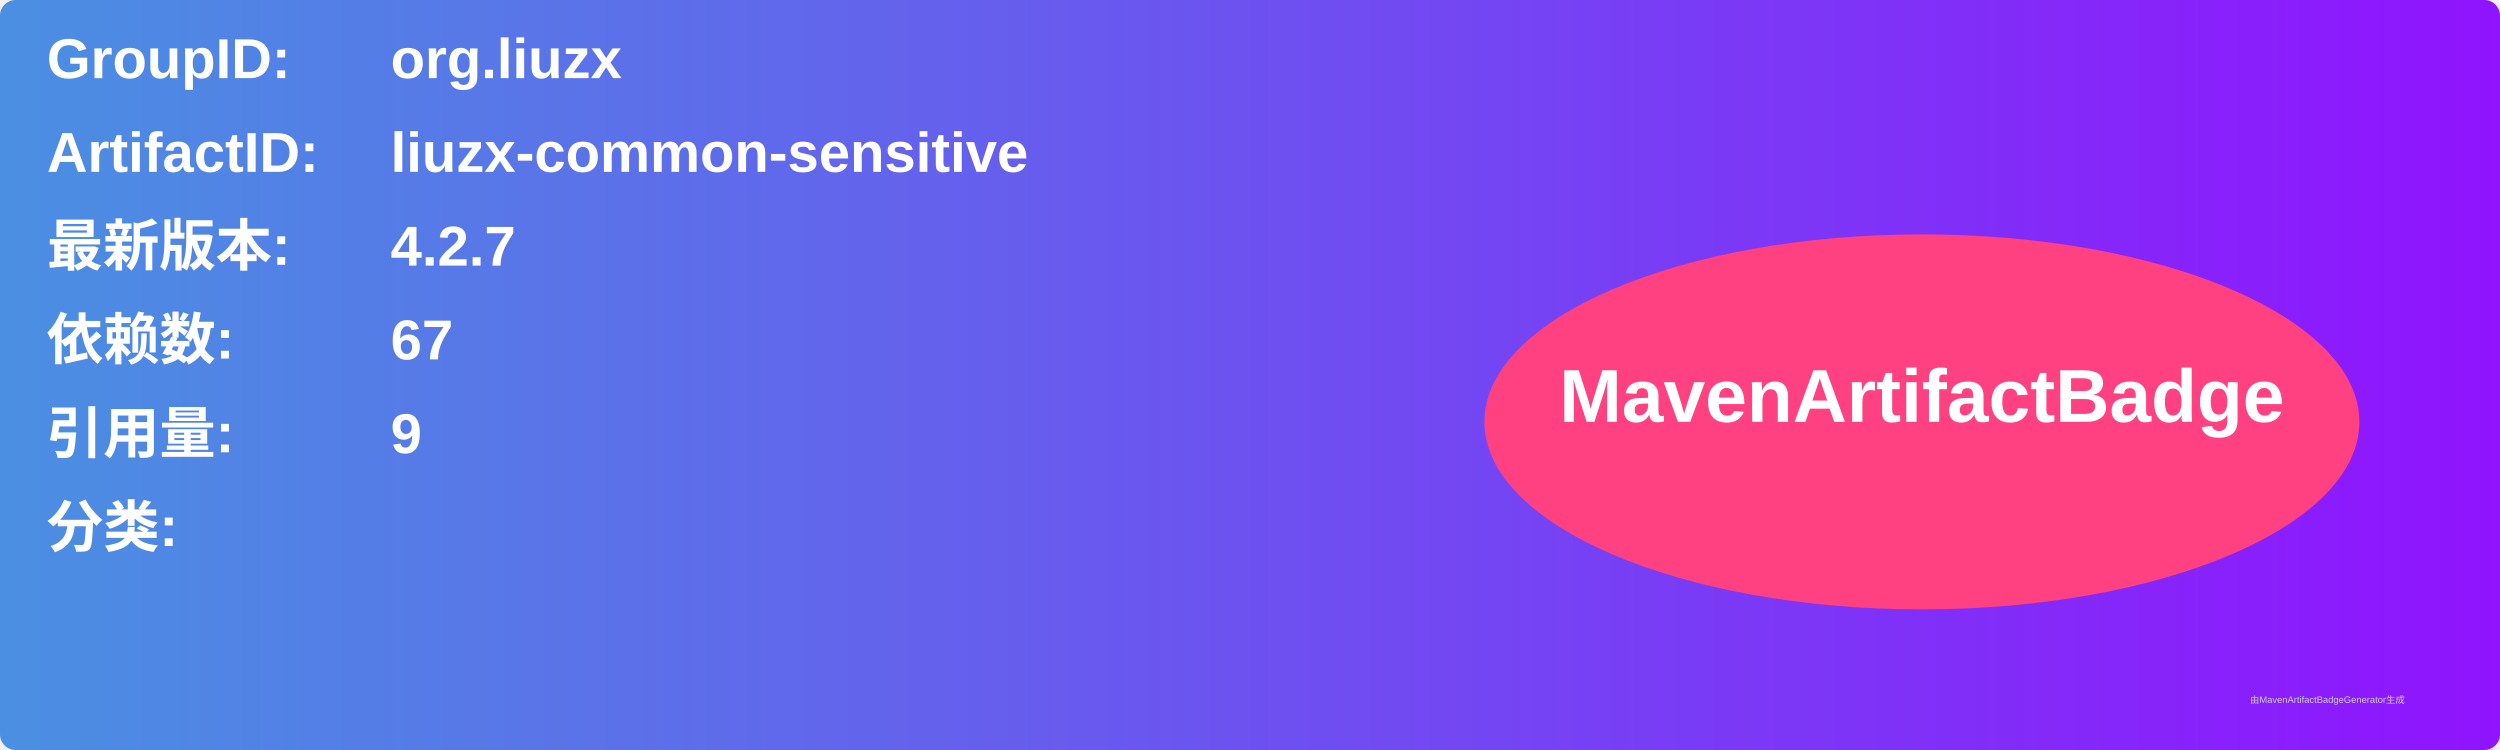
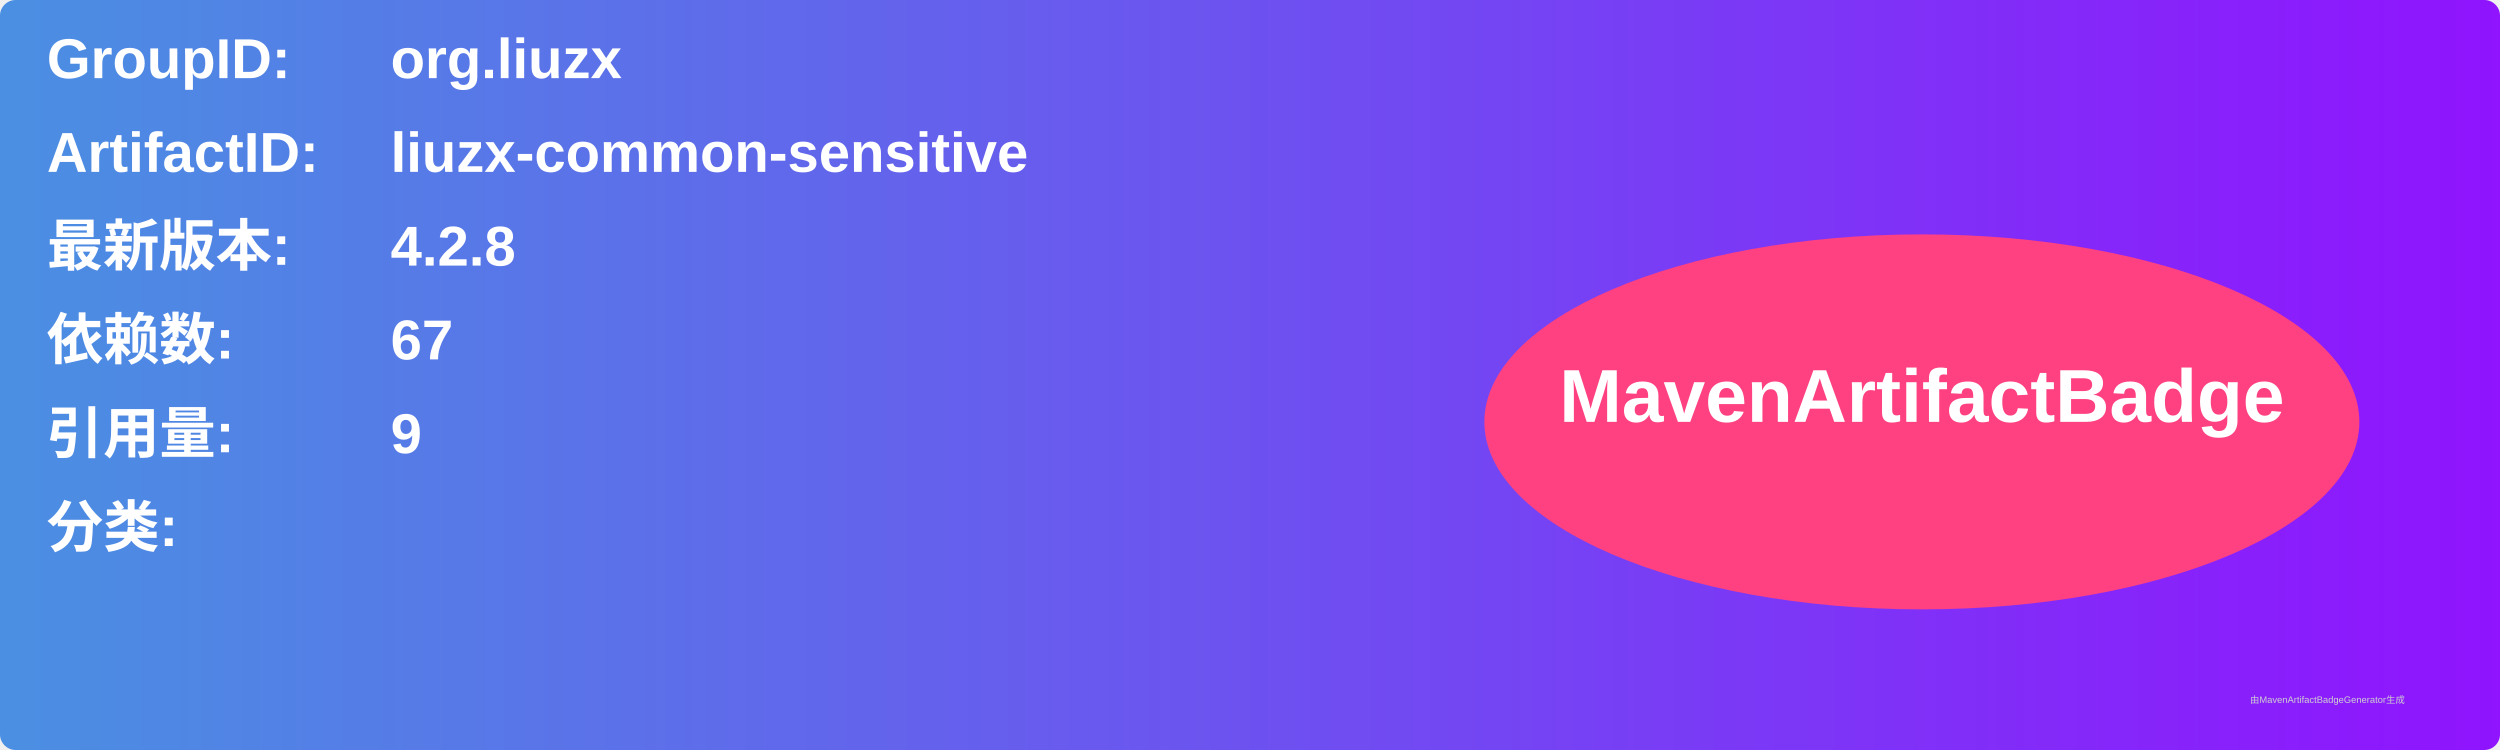
<svg xmlns="http://www.w3.org/2000/svg" width="800" height="240" viewBox="0 0 800 240">
  <linearGradient id="grad" x1="0%" y1="0%" x2="100%" y2="0%">
    <stop offset="0%" stop-color="#4a90e2" />
    <stop offset="100%" stop-color="#9013fe" />
  </linearGradient>
  <rect width="100%" height="100%" rx="5" ry="5" fill="url(#grad)" />
  <g transform="translate(15, 15)">
    <text x="0" y="10" font-family="Arial" font-size="18" fill="white" font-weight="bold" width="260">GroupID:</text>
    <text x="110" y="10" font-family="Arial" font-size="18" fill="white" font-weight="bold" width="460">org.liuzx</text>
    <text x="0" y="40" font-family="Arial" font-size="18" fill="white" font-weight="bold" width="260">ArtifactID:</text>
    <text x="110" y="40" font-family="Arial" font-size="18" fill="white" font-weight="bold" width="460">liuzx-common-sensitive</text>
    <text x="0" y="70" font-family="Arial" font-size="18" fill="white" font-weight="bold">最新版本:</text>
    <text x="110" y="70" font-family="Arial" font-size="18" fill="white" font-weight="bold">
-       <tspan font-weight="bold">4.2.7</tspan>
+       <tspan font-weight="bold">4.2.8</tspan>
    </text>
    <text x="0" y="100" font-family="Arial" font-size="18" fill="white" font-weight="bold">依赖数: </text>
    <text x="110" y="100" font-family="Arial" font-size="18" fill="white">
      <tspan font-weight="bold">67</tspan>
    </text>
    <text x="0" y="130" font-family="Arial" font-size="18" fill="white" font-weight="bold">引用量: </text>
    <text x="110" y="130" font-family="Arial" font-size="18" fill="white">
      <tspan font-weight="bold">9</tspan>
    </text>
    <text x="0" y="160" font-family="Arial" font-size="18" fill="white" font-weight="bold">分类:</text>
    <text x="10" y="190" font-family="Arial" font-size="10" fill="white">
      <tspan font-weight="bold" />
    </text>
    <ellipse cx="600" cy="120" rx="140" ry="60" fill="#ff4081" />
    <text x="600" y="120" text-anchor="middle" font-family="Arial" font-size="24" fill="white" font-weight="bold">MavenArtifactBadge</text>
  </g>
  <text x="720" y="225" font-family="Arial" font-size="3" fill="#d0d0d0">由MavenArtifactBadgeGenerator生成</text>
</svg>
